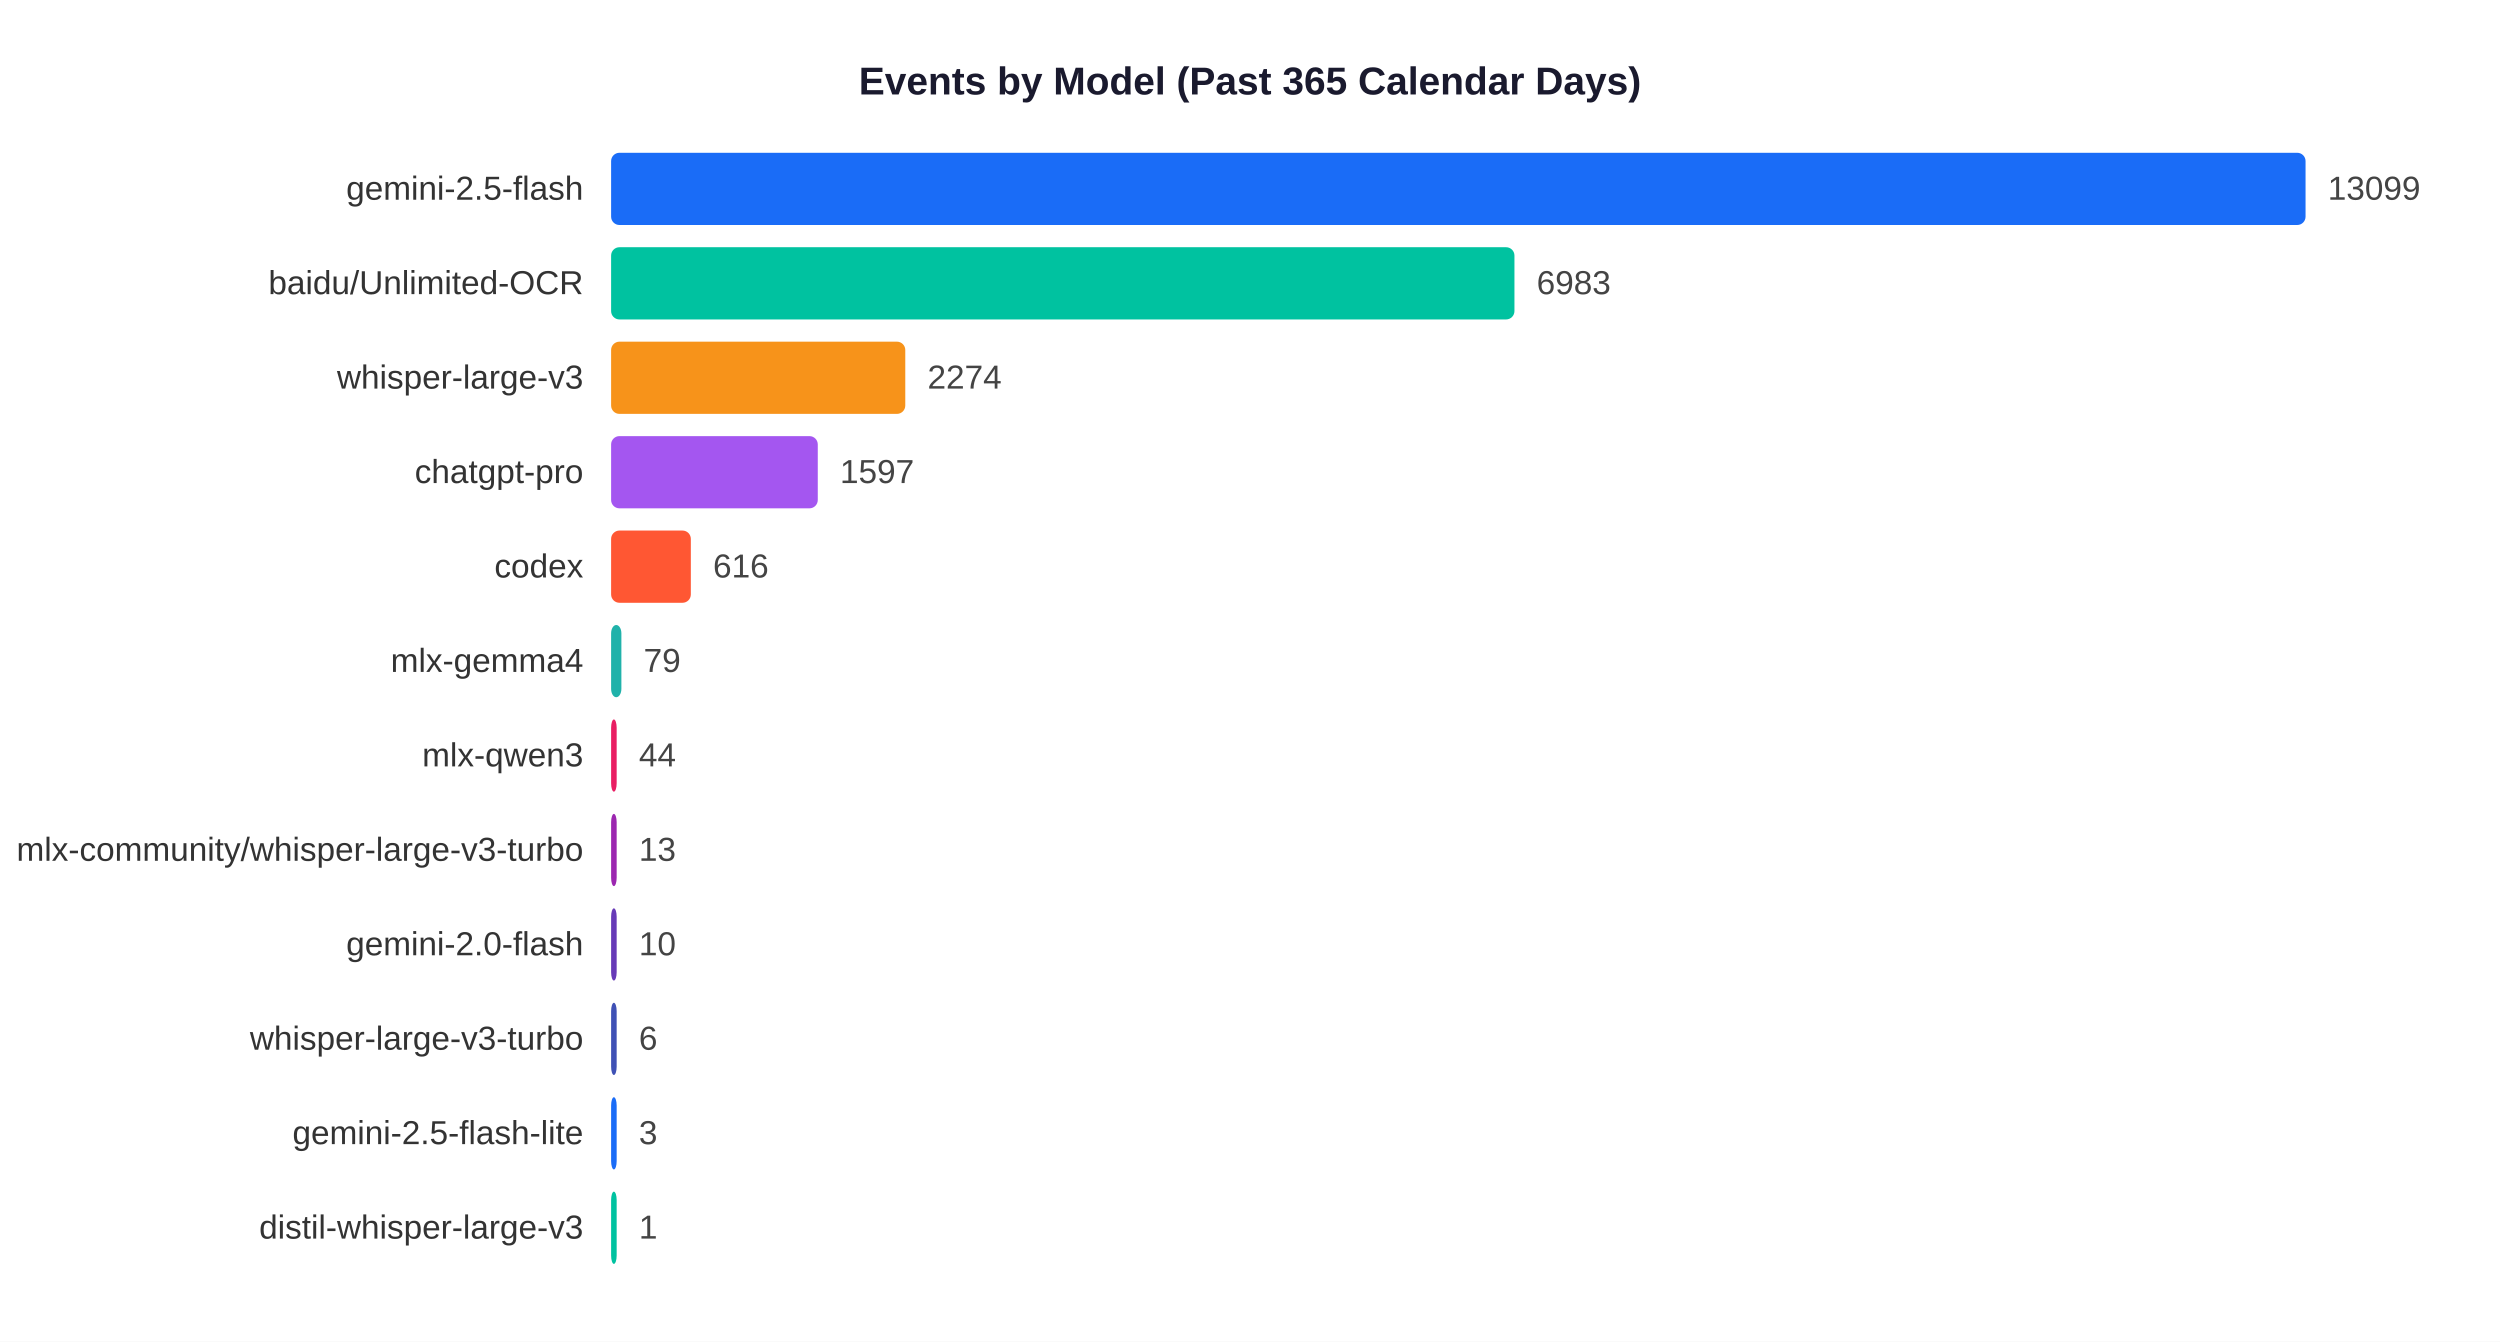
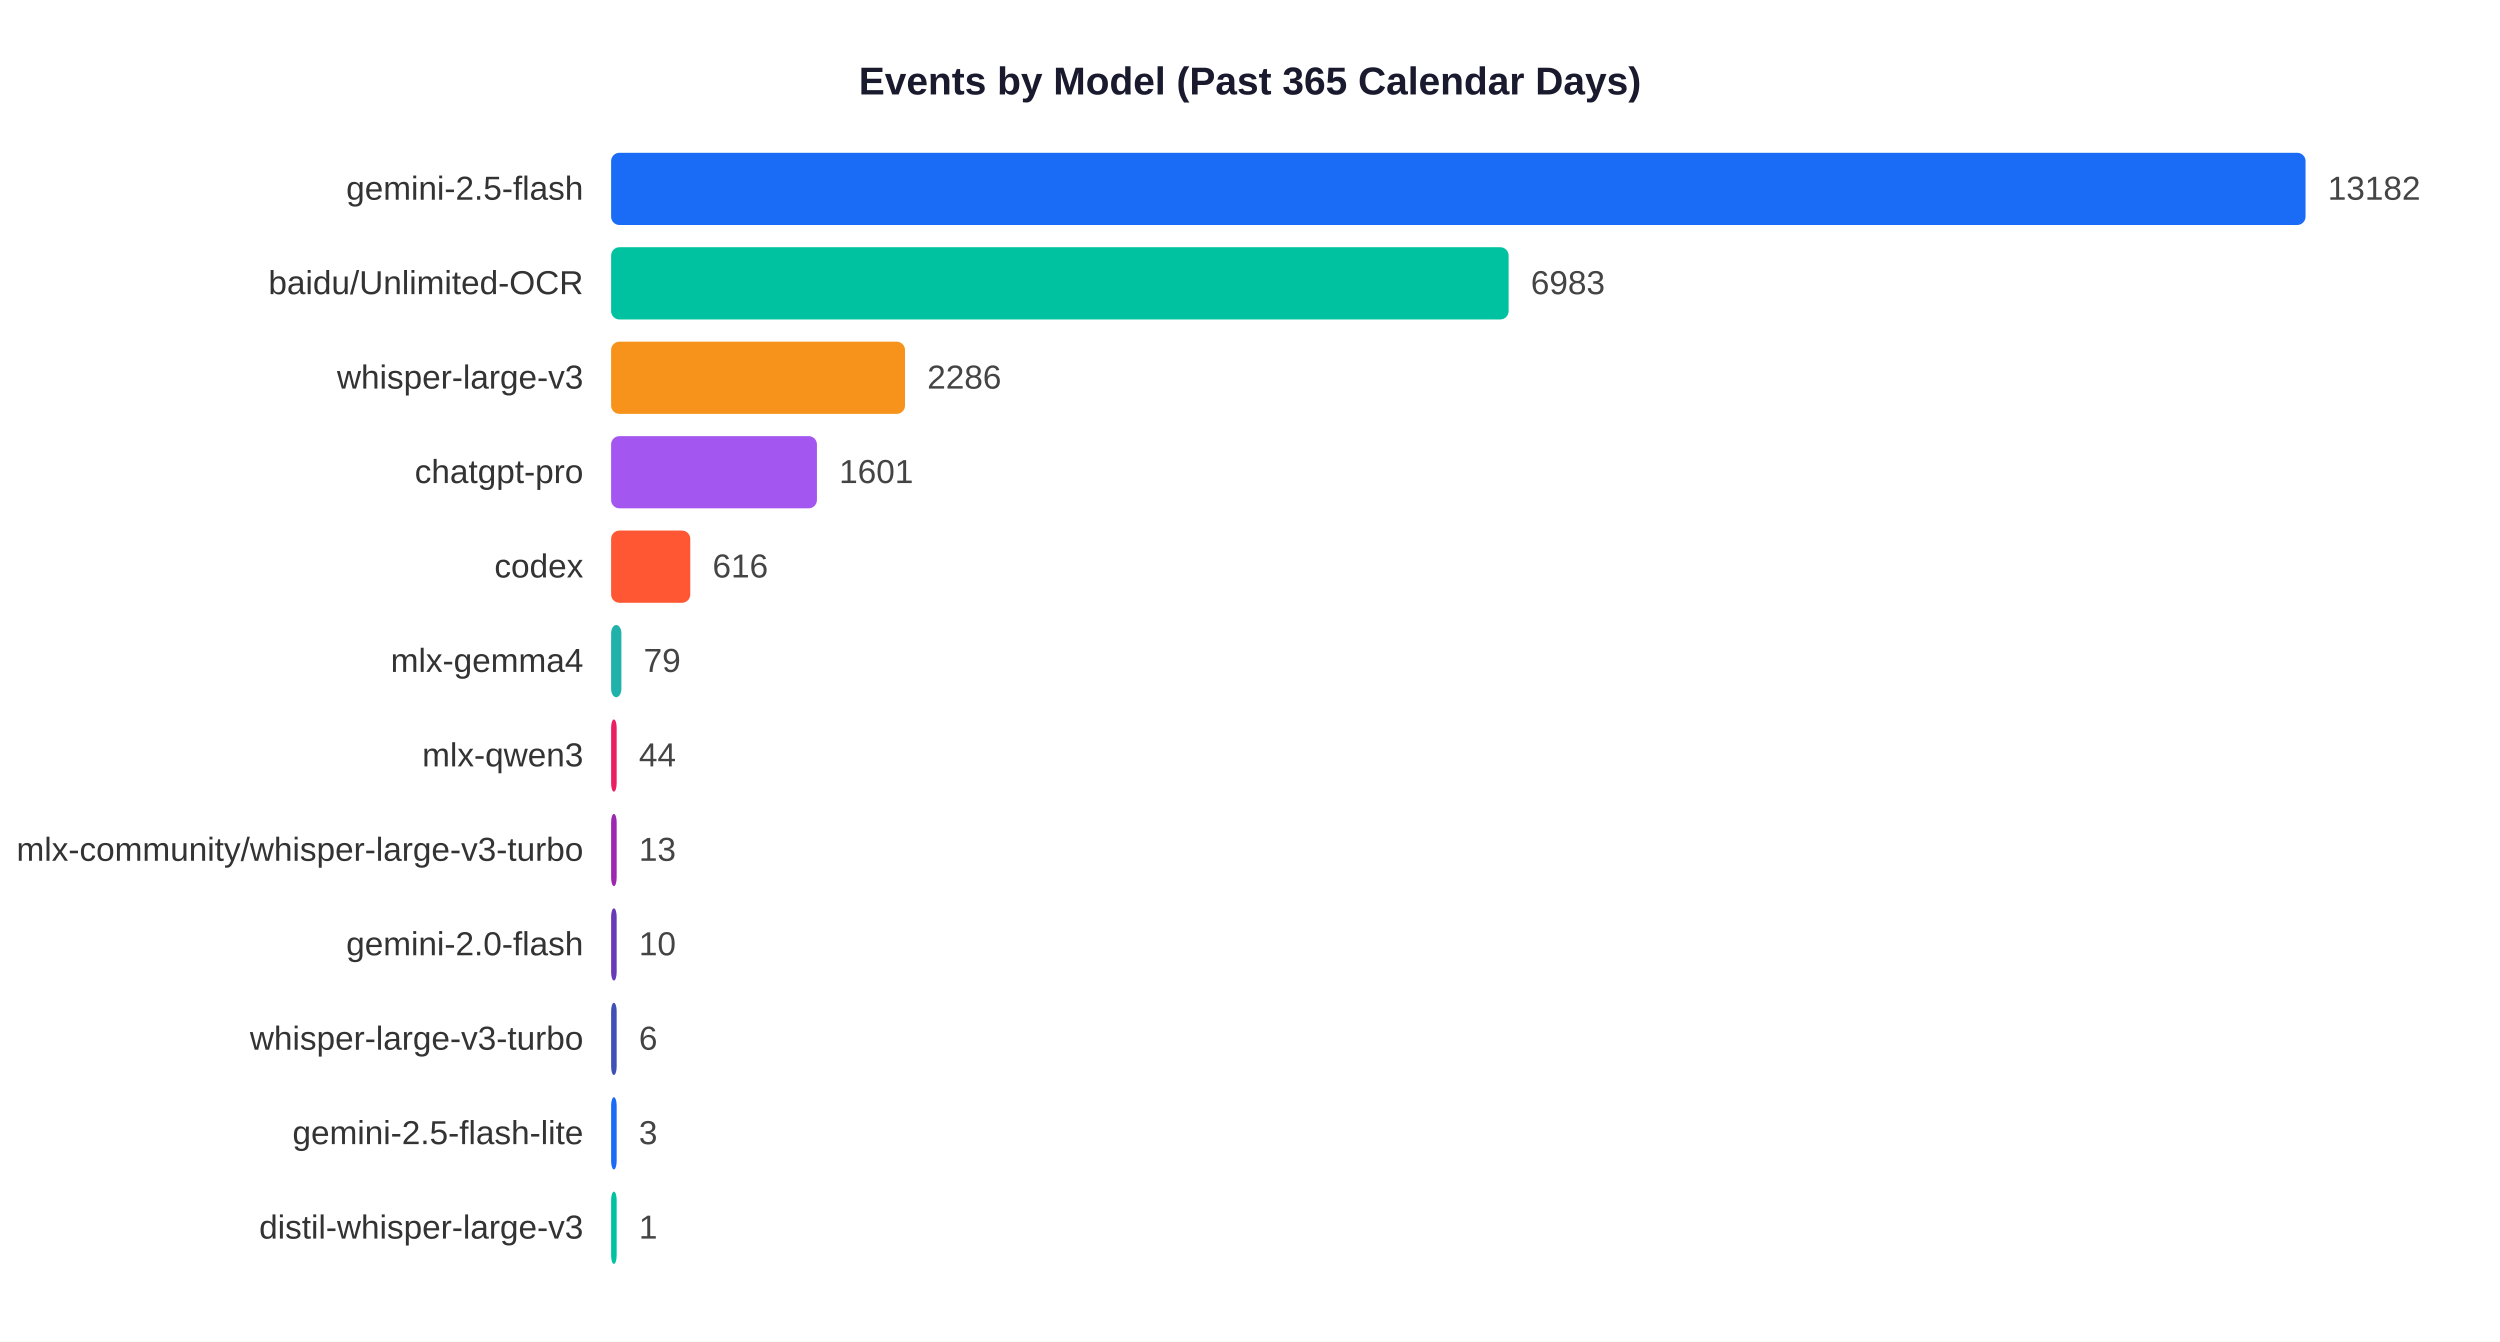
<svg xmlns="http://www.w3.org/2000/svg" width="900" height="483">
  <rect width="900" height="483" fill="white" />
  <text x="450" y="34" text-anchor="middle" font-size="14" font-weight="bold" font-family="Arial,sans-serif" fill="#1a1a2e">Events by Model (Past 365 Calendar Days)</text>
  <text x="210" y="71.9" text-anchor="end" font-size="12" font-family="Arial,sans-serif" fill="#333">gemini-2.5-flash</text>
  <rect x="220" y="55" width="610.0" height="26" rx="3" fill="#1A6CF7" />
-   <text x="838.0" y="71.9" font-size="12" font-family="Arial,sans-serif" fill="#444">13099</text>
+   <text x="838.0" y="71.9" font-size="12" font-family="Arial,sans-serif" fill="#444">13182</text>
  <text x="210" y="105.9" text-anchor="end" font-size="12" font-family="Arial,sans-serif" fill="#333">baidu/Unlimited-OCR</text>
-   <rect x="220" y="89" width="325.2" height="26" rx="3" fill="#00C2A0" />
-   <text x="553.2" y="105.9" font-size="12" font-family="Arial,sans-serif" fill="#444">6983</text>
+   <rect x="220" y="89" width="323.1" height="26" rx="3" fill="#00C2A0" />
+   <text x="551.1" y="105.9" font-size="12" font-family="Arial,sans-serif" fill="#444">6983</text>
  <text x="210" y="139.9" text-anchor="end" font-size="12" font-family="Arial,sans-serif" fill="#333">whisper-large-v3</text>
-   <rect x="220" y="123" width="105.9" height="26" rx="3" fill="#F7931A" />
-   <text x="333.9" y="139.9" font-size="12" font-family="Arial,sans-serif" fill="#444">2274</text>
+   <rect x="220" y="123" width="105.8" height="26" rx="3" fill="#F7931A" />
+   <text x="333.8" y="139.9" font-size="12" font-family="Arial,sans-serif" fill="#444">2286</text>
  <text x="210" y="173.9" text-anchor="end" font-size="12" font-family="Arial,sans-serif" fill="#333">chatgpt-pro</text>
-   <rect x="220" y="157" width="74.4" height="26" rx="3" fill="#A456F0" />
-   <text x="302.4" y="173.9" font-size="12" font-family="Arial,sans-serif" fill="#444">1597</text>
+   <rect x="220" y="157" width="74.1" height="26" rx="3" fill="#A456F0" />
+   <text x="302.1" y="173.9" font-size="12" font-family="Arial,sans-serif" fill="#444">1601</text>
  <text x="210" y="207.9" text-anchor="end" font-size="12" font-family="Arial,sans-serif" fill="#333">codex</text>
-   <rect x="220" y="191" width="28.7" height="26" rx="3" fill="#FF5733" />
-   <text x="256.7" y="207.9" font-size="12" font-family="Arial,sans-serif" fill="#444">616</text>
+   <rect x="220" y="191" width="28.5" height="26" rx="3" fill="#FF5733" />
+   <text x="256.5" y="207.9" font-size="12" font-family="Arial,sans-serif" fill="#444">616</text>
  <text x="210" y="241.9" text-anchor="end" font-size="12" font-family="Arial,sans-serif" fill="#333">mlx-gemma4</text>
  <rect x="220" y="225" width="3.7" height="26" rx="3" fill="#20B2AA" />
  <text x="231.7" y="241.9" font-size="12" font-family="Arial,sans-serif" fill="#444">79</text>
  <text x="210" y="275.9" text-anchor="end" font-size="12" font-family="Arial,sans-serif" fill="#333">mlx-qwen3</text>
  <rect x="220" y="259" width="2.0" height="26" rx="3" fill="#E91E63" />
  <text x="230.0" y="275.9" font-size="12" font-family="Arial,sans-serif" fill="#444">44</text>
  <text x="210" y="309.9" text-anchor="end" font-size="12" font-family="Arial,sans-serif" fill="#333">mlx-community/whisper-large-v3-turbo</text>
  <rect x="220" y="293" width="2.0" height="26" rx="3" fill="#9C27B0" />
  <text x="230.0" y="309.9" font-size="12" font-family="Arial,sans-serif" fill="#444">13</text>
  <text x="210" y="343.9" text-anchor="end" font-size="12" font-family="Arial,sans-serif" fill="#333">gemini-2.0-flash</text>
  <rect x="220" y="327" width="2.0" height="26" rx="3" fill="#673AB7" />
  <text x="230.0" y="343.9" font-size="12" font-family="Arial,sans-serif" fill="#444">10</text>
  <text x="210" y="377.9" text-anchor="end" font-size="12" font-family="Arial,sans-serif" fill="#333">whisper-large-v3-turbo</text>
  <rect x="220" y="361" width="2.0" height="26" rx="3" fill="#3F51B5" />
  <text x="230.0" y="377.9" font-size="12" font-family="Arial,sans-serif" fill="#444">6</text>
  <text x="210" y="411.9" text-anchor="end" font-size="12" font-family="Arial,sans-serif" fill="#333">gemini-2.5-flash-lite</text>
  <rect x="220" y="395" width="2.0" height="26" rx="3" fill="#1A6CF7" />
  <text x="230.0" y="411.9" font-size="12" font-family="Arial,sans-serif" fill="#444">3</text>
  <text x="210" y="445.9" text-anchor="end" font-size="12" font-family="Arial,sans-serif" fill="#333">distil-whisper-large-v3</text>
  <rect x="220" y="429" width="2.0" height="26" rx="3" fill="#00C2A0" />
  <text x="230.0" y="445.9" font-size="12" font-family="Arial,sans-serif" fill="#444">1</text>
</svg>
